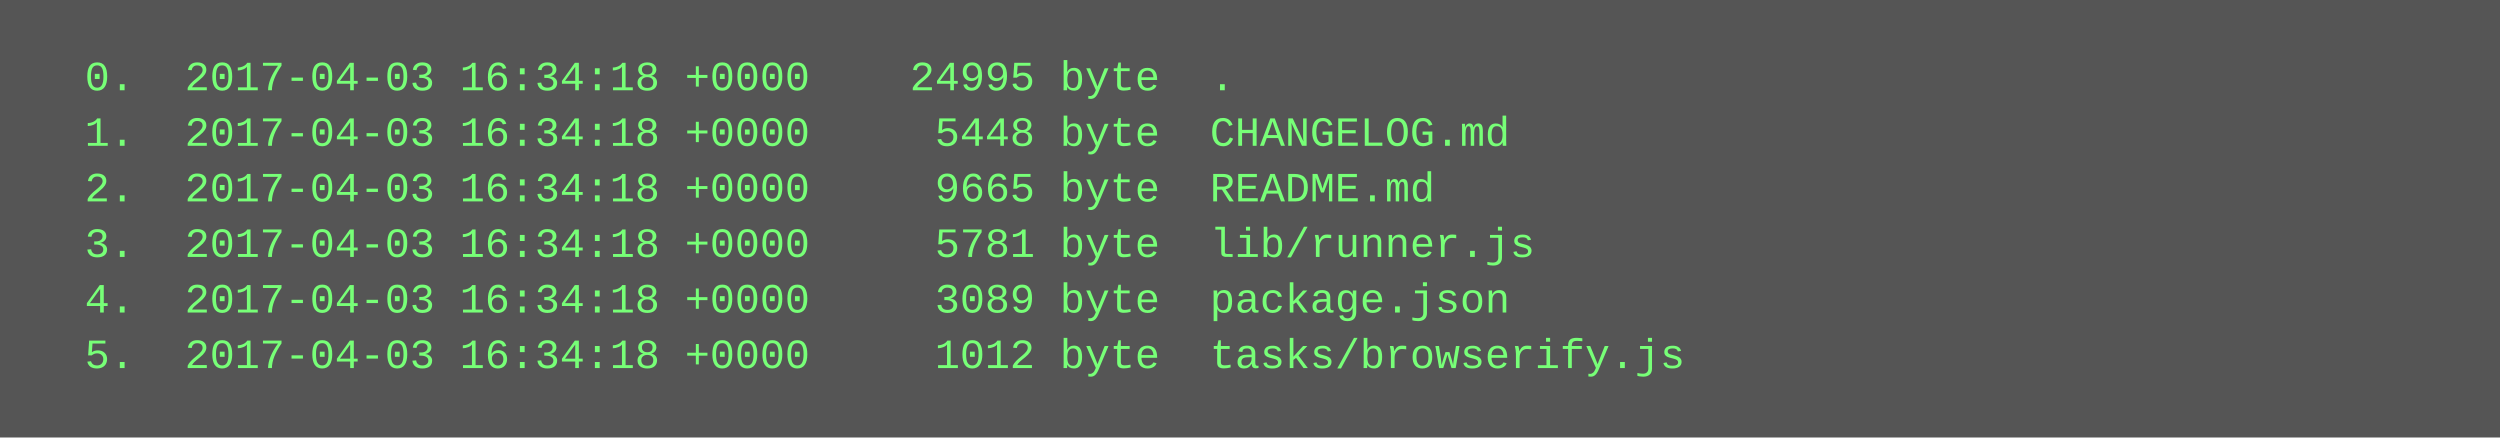
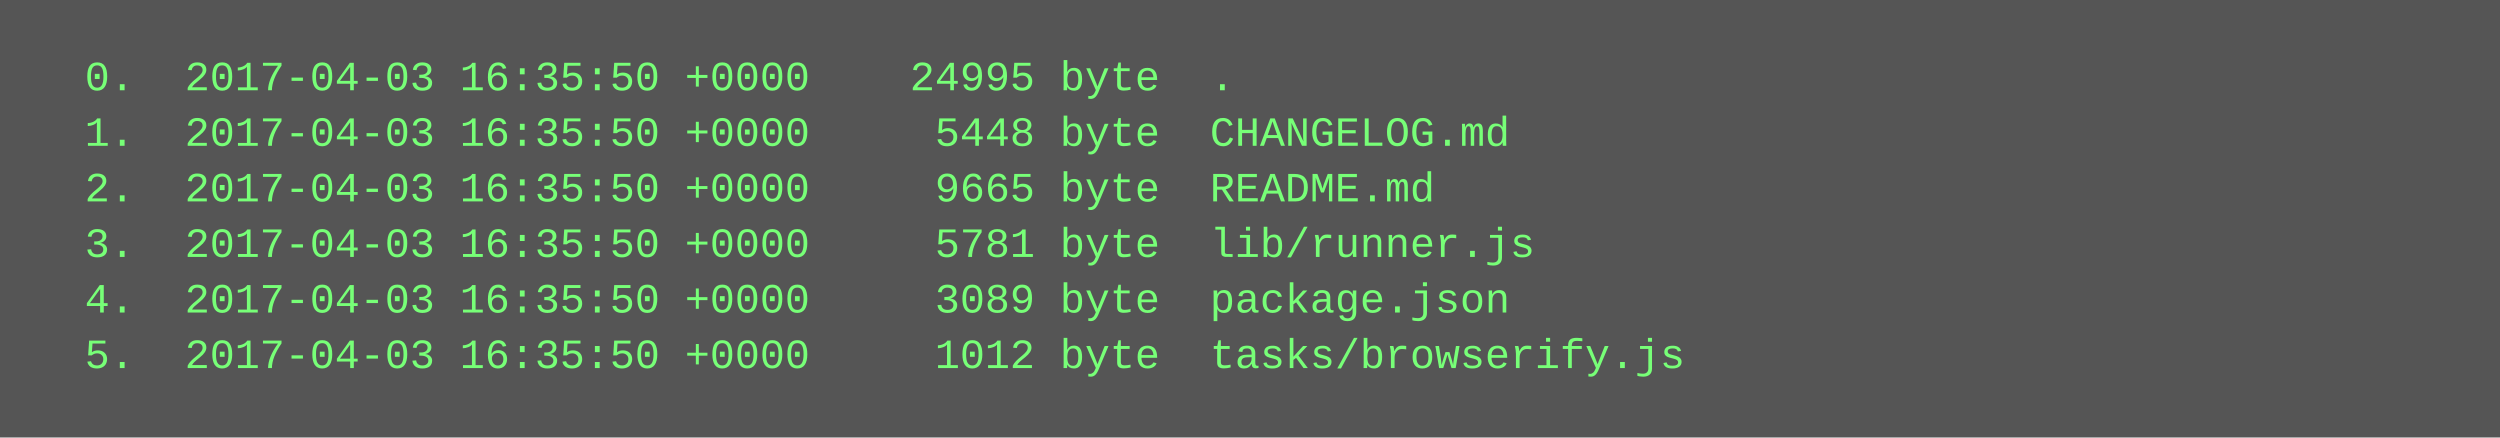
<svg xmlns="http://www.w3.org/2000/svg" height="126" width="720">
  <rect height="126" fill="#555" width="720" />
  <text fill="#7f7" font-family="Courier New" font-size="12" xml:space="preserve">
-     <tspan x="10" y="26">  0.  2017-04-03 16:34:18 +0000    24995 byte  .</tspan>
-     <tspan x="10" y="42">  1.  2017-04-03 16:34:18 +0000     5448 byte  CHANGELOG.md</tspan>
-     <tspan x="10" y="58">  2.  2017-04-03 16:34:18 +0000     9665 byte  README.md</tspan>
-     <tspan x="10" y="74">  3.  2017-04-03 16:34:18 +0000     5781 byte  lib/runner.js</tspan>
-     <tspan x="10" y="90">  4.  2017-04-03 16:34:18 +0000     3089 byte  package.json</tspan>
-     <tspan x="10" y="106">  5.  2017-04-03 16:34:18 +0000     1012 byte  tasks/browserify.js</tspan>
+     <tspan x="10" y="26">  0.  2017-04-03 16:35:50 +0000    24995 byte  .</tspan>
+     <tspan x="10" y="42">  1.  2017-04-03 16:35:50 +0000     5448 byte  CHANGELOG.md</tspan>
+     <tspan x="10" y="58">  2.  2017-04-03 16:35:50 +0000     9665 byte  README.md</tspan>
+     <tspan x="10" y="74">  3.  2017-04-03 16:35:50 +0000     5781 byte  lib/runner.js</tspan>
+     <tspan x="10" y="90">  4.  2017-04-03 16:35:50 +0000     3089 byte  package.json</tspan>
+     <tspan x="10" y="106">  5.  2017-04-03 16:35:50 +0000     1012 byte  tasks/browserify.js</tspan>
  </text>
</svg>
